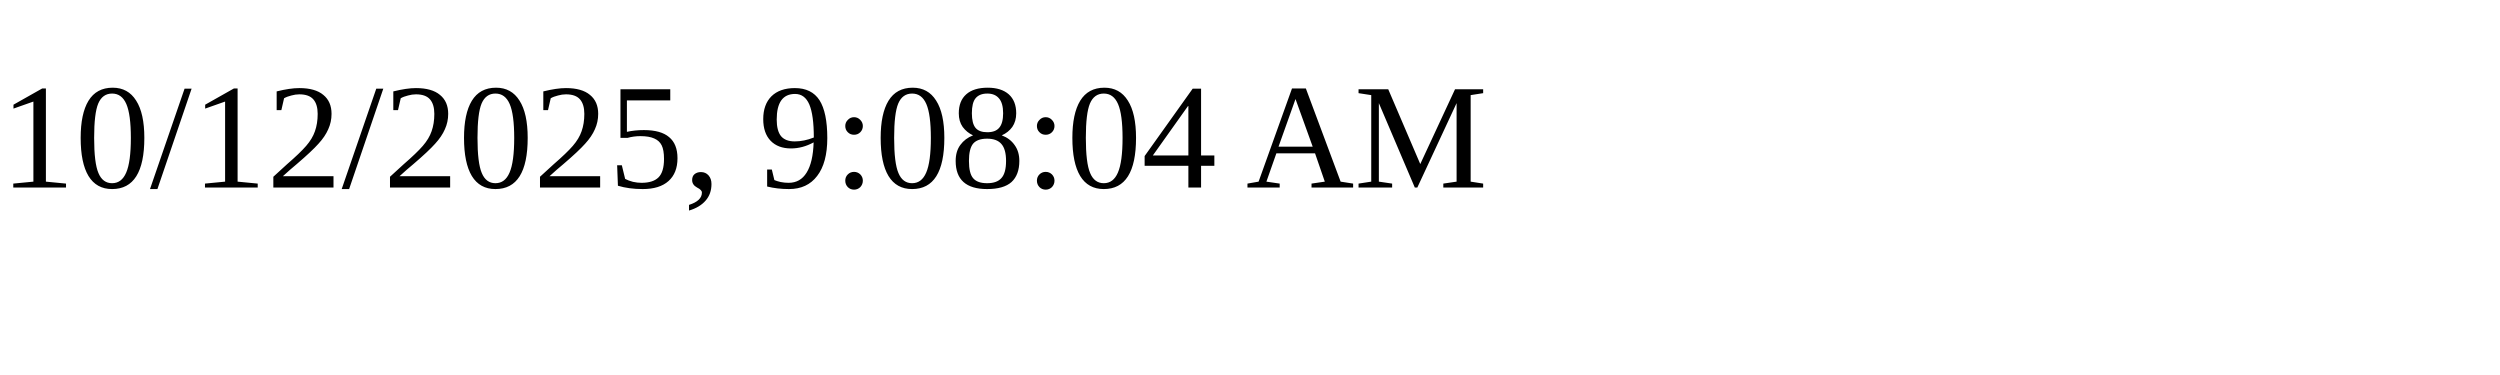
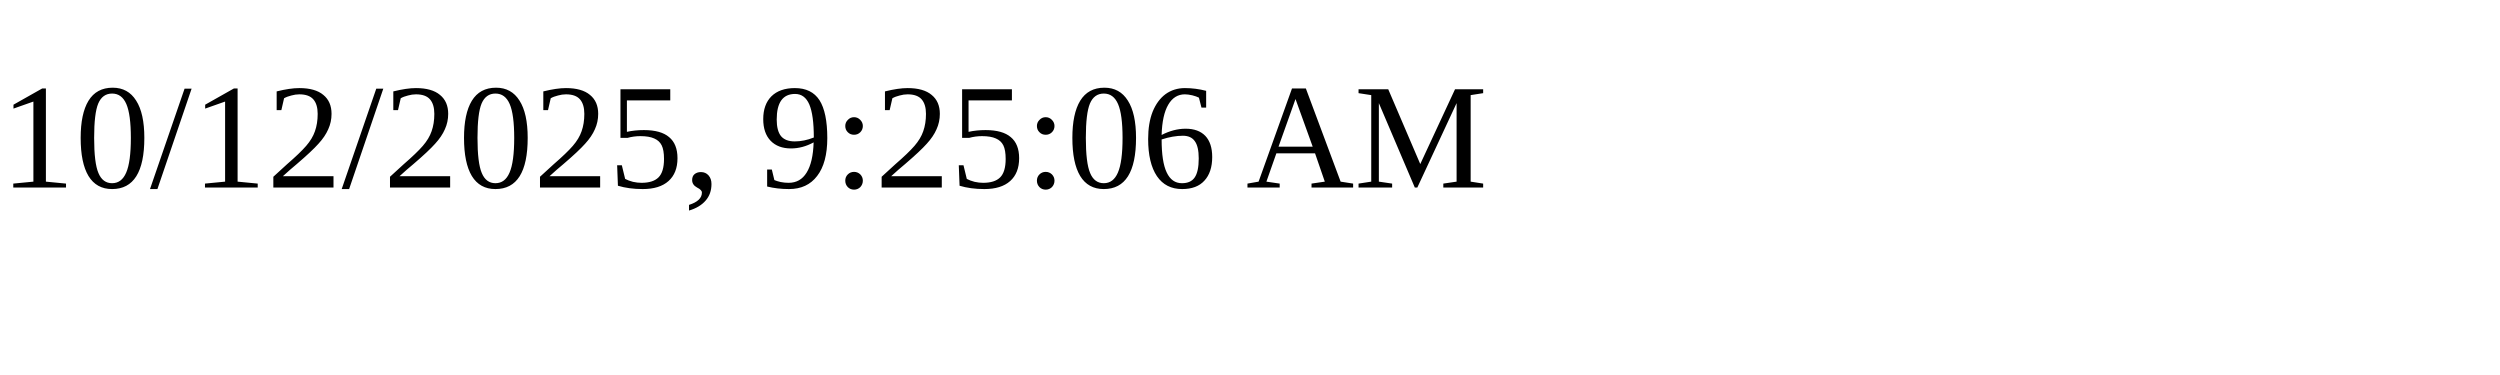
<svg xmlns="http://www.w3.org/2000/svg" height="30" width="200">
-   <text x="0" y="15">10/12/2025, 9:08:04 AM</text>
+   <text x="0" y="15">10/12/2025, 9:25:06 AM</text>
</svg>
